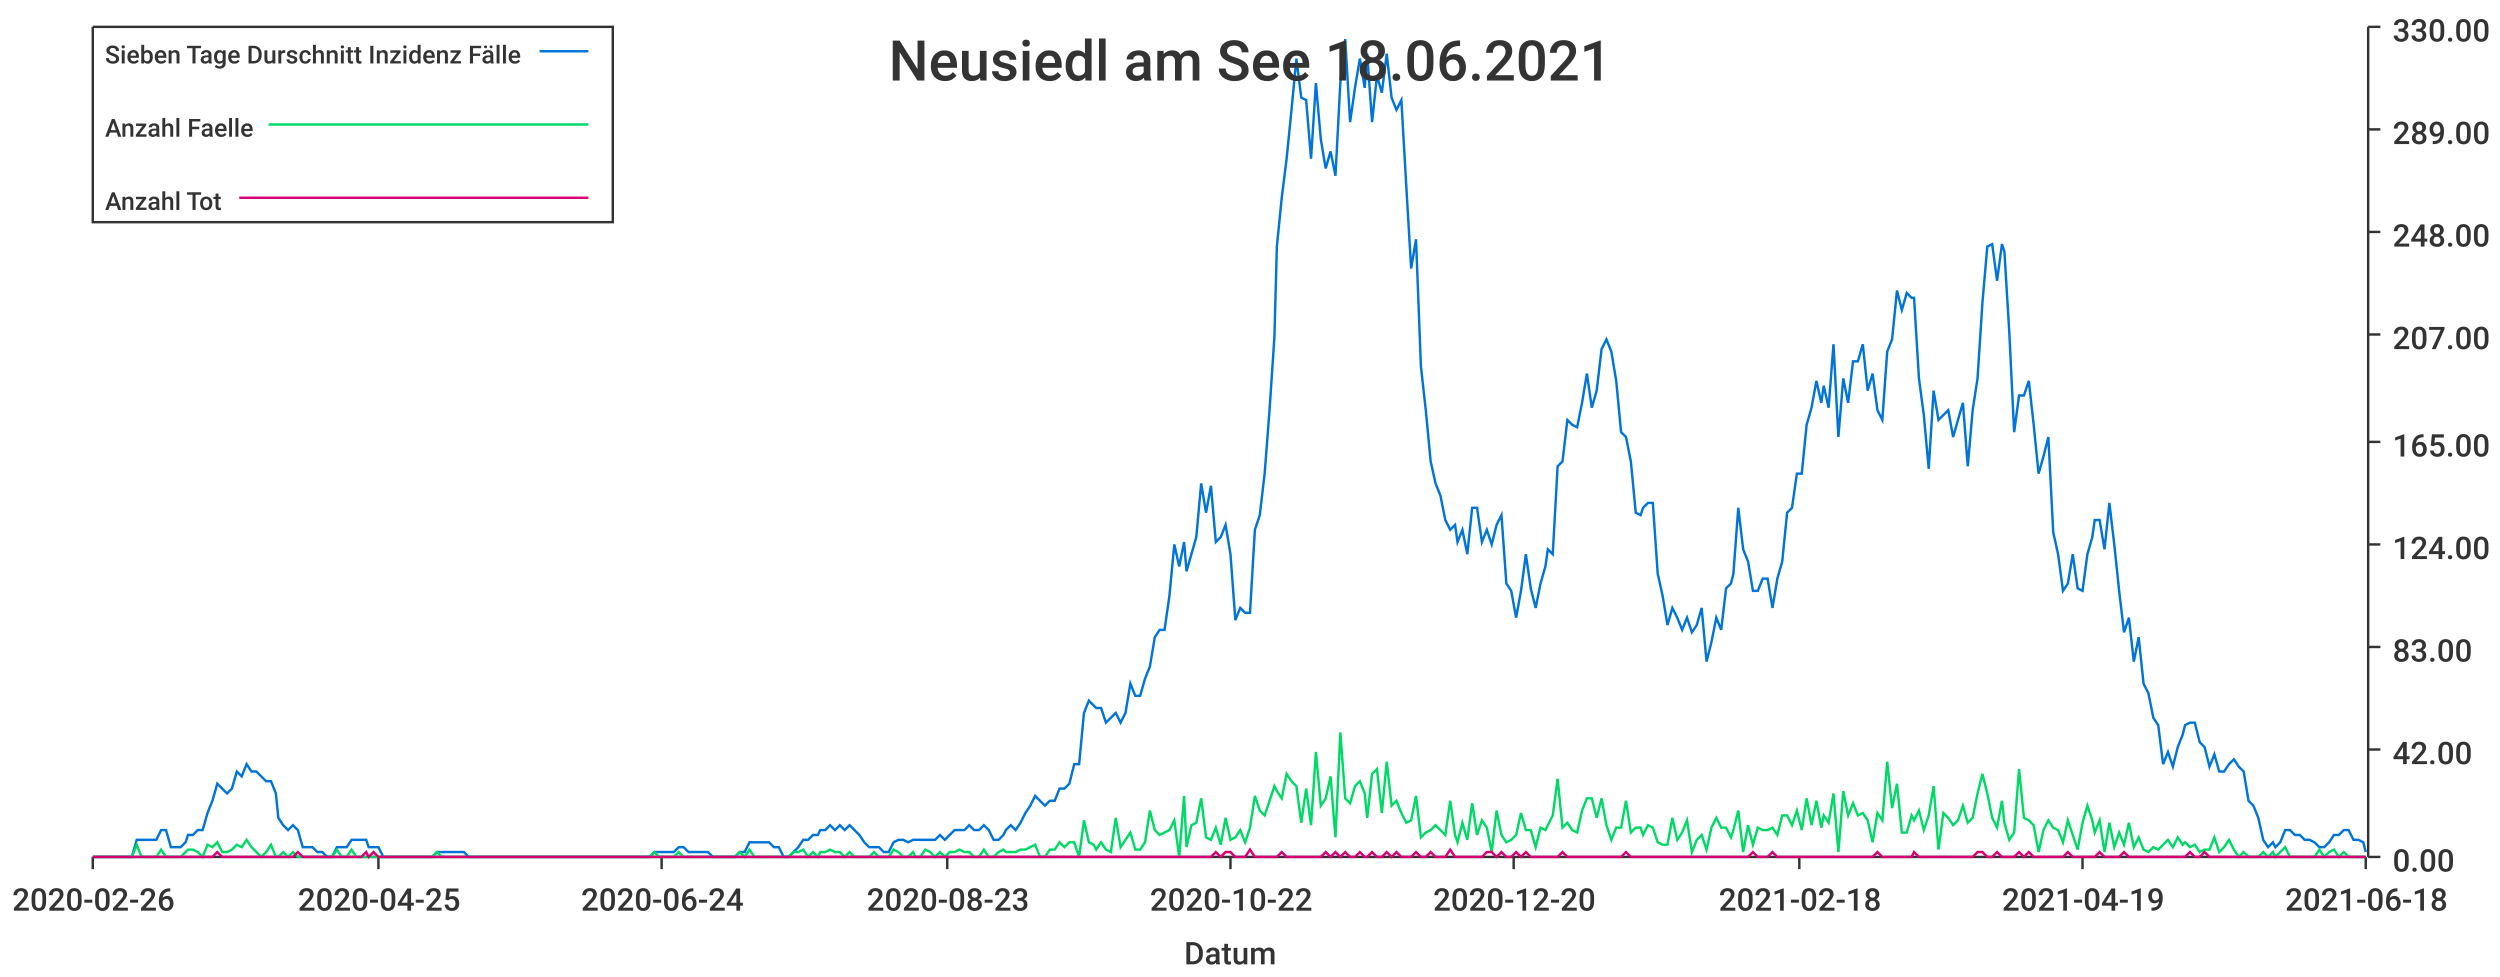
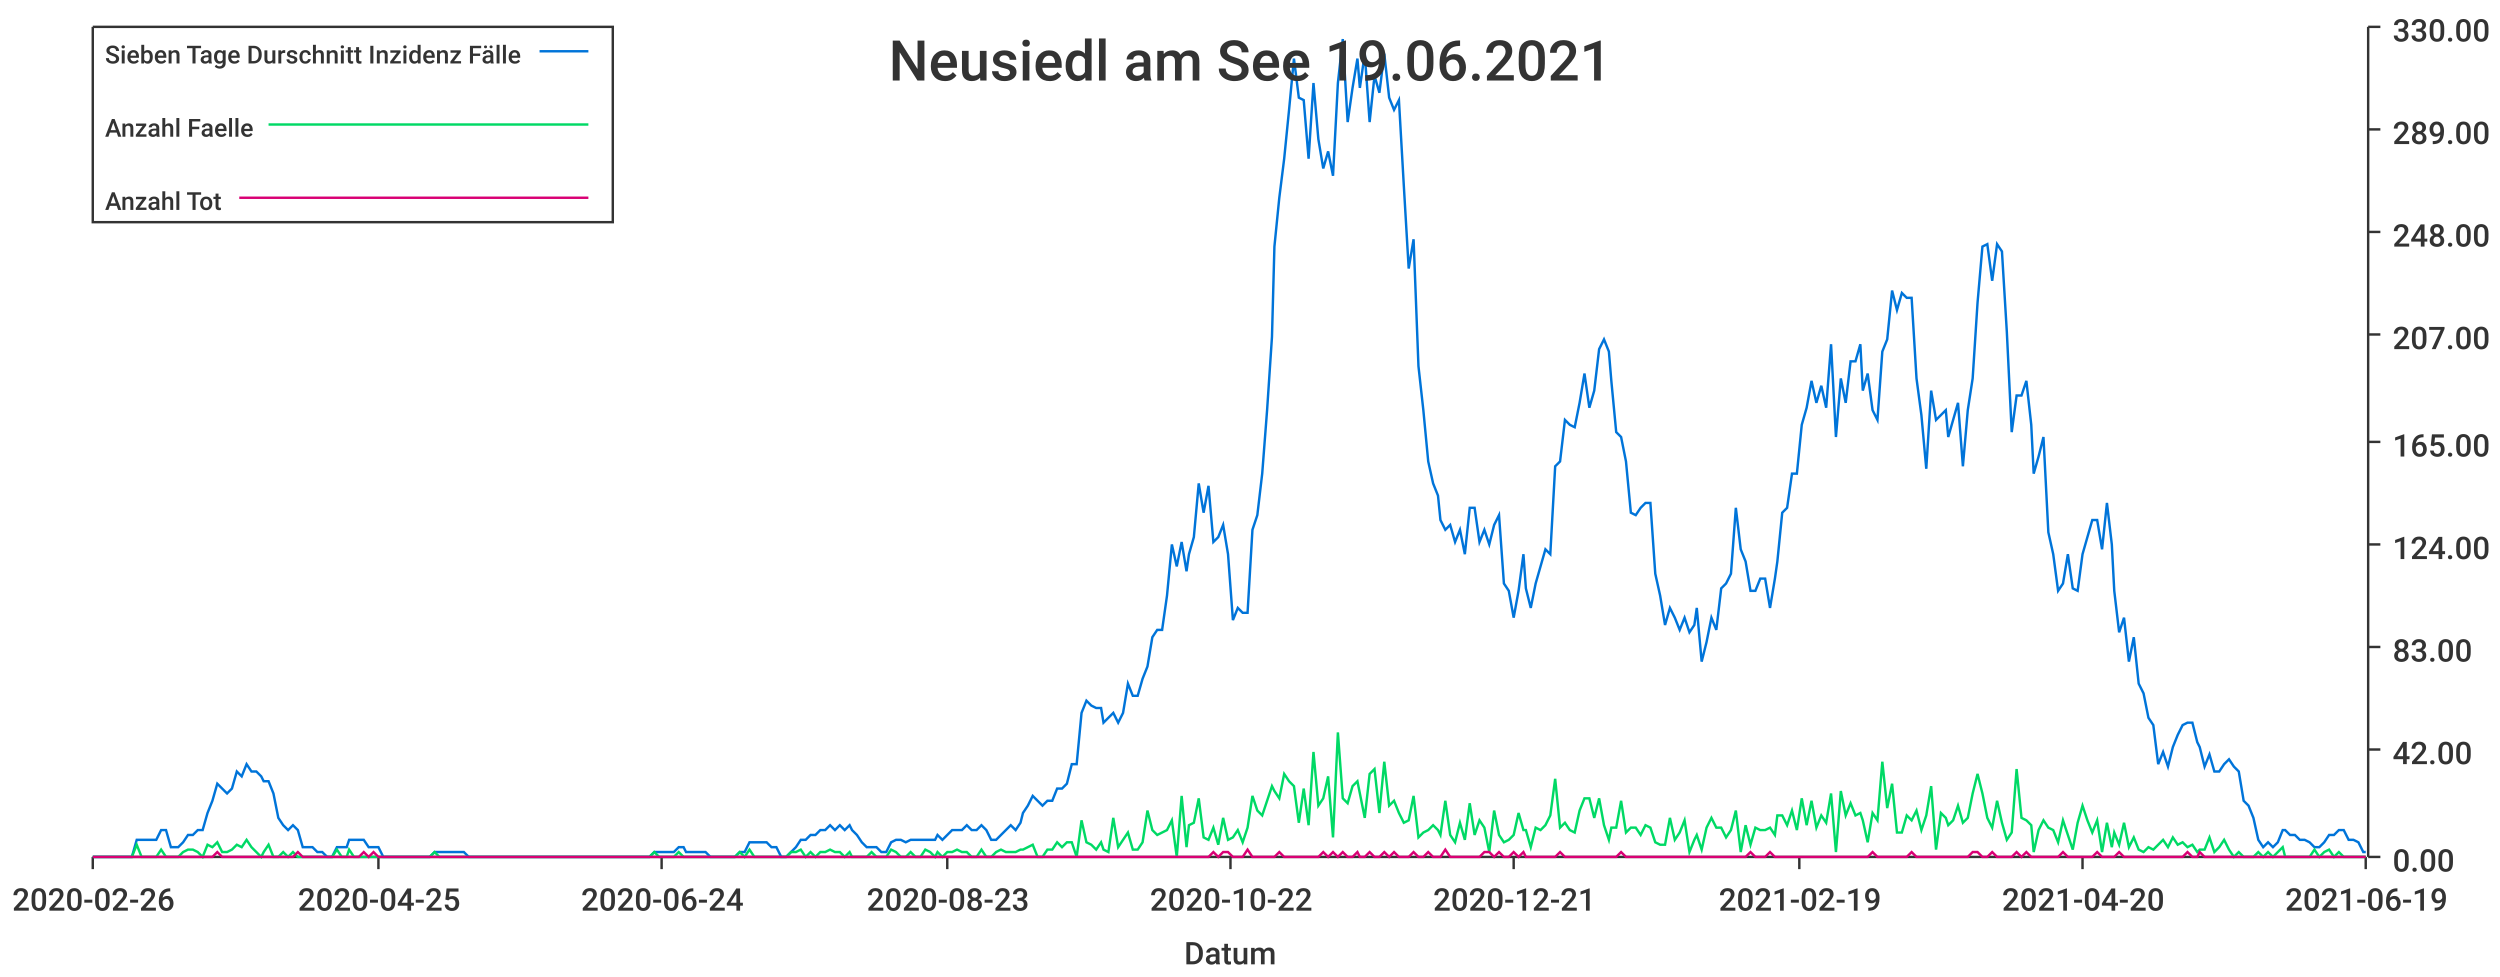
<svg xmlns="http://www.w3.org/2000/svg" width="1024" height="400">\n<path d="M 0 0 L 1024 0 L 1024 400 L 0 400 L 0 0" style="stroke-width:0;stroke:rgba(255,255,255,1.0);fill:rgba(255,255,255,1.0)" />
  <path d="M 38 11 L 969 11 L 969 351 L 38 351 L 38 11" style="stroke-width:0;stroke:rgba(255,255,255,1.0);fill:rgba(255,255,255,1.0)" />
  <path d="M 38 351 L 969 351" style="stroke-width:1;stroke:rgba(51,51,51,1.0);fill:none" />
  <path d="M 38 351 L 38 356" style="stroke-width:1;stroke:rgba(51,51,51,1.0);fill:none" />
  <text x="5" y="373" style="stroke-width:0;stroke:none;fill:rgba(51,51,51,1.0);font-size:12.8px;font-family:'Roboto Medium',sans-serif">2020-02-26</text>
  <path d="M 155 351 L 155 356" style="stroke-width:1;stroke:rgba(51,51,51,1.0);fill:none" />
  <text x="122" y="373" style="stroke-width:0;stroke:none;fill:rgba(51,51,51,1.0);font-size:12.8px;font-family:'Roboto Medium',sans-serif">2020-04-25</text>
  <path d="M 271 351 L 271 356" style="stroke-width:1;stroke:rgba(51,51,51,1.0);fill:none" />
  <text x="238" y="373" style="stroke-width:0;stroke:none;fill:rgba(51,51,51,1.0);font-size:12.8px;font-family:'Roboto Medium',sans-serif">2020-06-24</text>
  <path d="M 388 351 L 388 356" style="stroke-width:1;stroke:rgba(51,51,51,1.0);fill:none" />
  <text x="355" y="373" style="stroke-width:0;stroke:none;fill:rgba(51,51,51,1.0);font-size:12.8px;font-family:'Roboto Medium',sans-serif">2020-08-23</text>
  <path d="M 504 351 L 504 356" style="stroke-width:1;stroke:rgba(51,51,51,1.0);fill:none" />
  <text x="471" y="373" style="stroke-width:0;stroke:none;fill:rgba(51,51,51,1.0);font-size:12.8px;font-family:'Roboto Medium',sans-serif">2020-10-22</text>
  <path d="M 620 351 L 620 356" style="stroke-width:1;stroke:rgba(51,51,51,1.0);fill:none" />
-   <text x="587" y="373" style="stroke-width:0;stroke:none;fill:rgba(51,51,51,1.0);font-size:12.8px;font-family:'Roboto Medium',sans-serif">2020-12-20</text>
+   <text x="587" y="373" style="stroke-width:0;stroke:none;fill:rgba(51,51,51,1.0);font-size:12.8px;font-family:'Roboto Medium',sans-serif">2020-12-21</text>
  <path d="M 737 351 L 737 356" style="stroke-width:1;stroke:rgba(51,51,51,1.0);fill:none" />
-   <text x="704" y="373" style="stroke-width:0;stroke:none;fill:rgba(51,51,51,1.0);font-size:12.8px;font-family:'Roboto Medium',sans-serif">2021-02-18</text>
+   <text x="704" y="373" style="stroke-width:0;stroke:none;fill:rgba(51,51,51,1.0);font-size:12.8px;font-family:'Roboto Medium',sans-serif">2021-02-19</text>
  <path d="M 853 351 L 853 356" style="stroke-width:1;stroke:rgba(51,51,51,1.0);fill:none" />
-   <text x="820" y="373" style="stroke-width:0;stroke:none;fill:rgba(51,51,51,1.0);font-size:12.8px;font-family:'Roboto Medium',sans-serif">2021-04-19</text>
+   <text x="820" y="373" style="stroke-width:0;stroke:none;fill:rgba(51,51,51,1.0);font-size:12.8px;font-family:'Roboto Medium',sans-serif">2021-04-20</text>
  <path d="M 969 351 L 969 356" style="stroke-width:1;stroke:rgba(51,51,51,1.0);fill:none" />
-   <text x="936" y="373" style="stroke-width:0;stroke:none;fill:rgba(51,51,51,1.0);font-size:12.8px;font-family:'Roboto Medium',sans-serif">2021-06-18</text>
+   <text x="936" y="373" style="stroke-width:0;stroke:none;fill:rgba(51,51,51,1.0);font-size:12.8px;font-family:'Roboto Medium',sans-serif">2021-06-19</text>
  <text x="485" y="395" style="stroke-width:0;stroke:none;fill:rgba(51,51,51,1.0);font-size:12.8px;font-family:'Roboto Medium',sans-serif">Datum</text>
  <path d="M 970 351 L 970 11" style="stroke-width:1;stroke:rgba(51,51,51,1.0);fill:none" />
  <path d="M 970 351 L 975 351" style="stroke-width:1;stroke:rgba(51,51,51,1.0);fill:none" />
  <text x="980" y="357" style="stroke-width:0;stroke:none;fill:rgba(51,51,51,1.0);font-size:12.8px;font-family:'Roboto Medium',sans-serif">0.00</text>
  <path d="M 970 307 L 975 307" style="stroke-width:1;stroke:rgba(51,51,51,1.0);fill:none" />
  <text x="980" y="313" style="stroke-width:0;stroke:none;fill:rgba(51,51,51,1.0);font-size:12.8px;font-family:'Roboto Medium',sans-serif">42.00</text>
  <path d="M 970 265 L 975 265" style="stroke-width:1;stroke:rgba(51,51,51,1.0);fill:none" />
  <text x="980" y="271" style="stroke-width:0;stroke:none;fill:rgba(51,51,51,1.0);font-size:12.8px;font-family:'Roboto Medium',sans-serif">83.00</text>
  <path d="M 970 223 L 975 223" style="stroke-width:1;stroke:rgba(51,51,51,1.0);fill:none" />
  <text x="980" y="229" style="stroke-width:0;stroke:none;fill:rgba(51,51,51,1.0);font-size:12.8px;font-family:'Roboto Medium',sans-serif">124.00</text>
  <path d="M 970 181 L 975 181" style="stroke-width:1;stroke:rgba(51,51,51,1.0);fill:none" />
  <text x="980" y="187" style="stroke-width:0;stroke:none;fill:rgba(51,51,51,1.0);font-size:12.8px;font-family:'Roboto Medium',sans-serif">165.00</text>
  <path d="M 970 137 L 975 137" style="stroke-width:1;stroke:rgba(51,51,51,1.0);fill:none" />
  <text x="980" y="143" style="stroke-width:0;stroke:none;fill:rgba(51,51,51,1.0);font-size:12.8px;font-family:'Roboto Medium',sans-serif">207.00</text>
  <path d="M 970 95 L 975 95" style="stroke-width:1;stroke:rgba(51,51,51,1.0);fill:none" />
  <text x="980" y="101" style="stroke-width:0;stroke:none;fill:rgba(51,51,51,1.0);font-size:12.8px;font-family:'Roboto Medium',sans-serif">248.00</text>
  <path d="M 970 53 L 975 53" style="stroke-width:1;stroke:rgba(51,51,51,1.0);fill:none" />
  <text x="980" y="59" style="stroke-width:0;stroke:none;fill:rgba(51,51,51,1.0);font-size:12.8px;font-family:'Roboto Medium',sans-serif">289.00</text>
  <path d="M 970 11 L 975 11" style="stroke-width:1;stroke:rgba(51,51,51,1.0);fill:none" />
  <text x="980" y="17" style="stroke-width:0;stroke:none;fill:rgba(51,51,51,1.0);font-size:12.8px;font-family:'Roboto Medium',sans-serif">330.00</text>
-   <path d="M 38 351 L 40 351 L 42 351 L 44 351 L 46 351 L 48 351 L 50 351 L 52 351 L 54 351 L 56 344 L 58 344 L 60 344 L 62 344 L 64 344 L 66 340 L 68 340 L 70 347 L 72 347 L 74 347 L 76 345 L 77 342 L 79 342 L 81 340 L 83 340 L 85 333 L 87 328 L 89 321 L 91 323 L 93 325 L 95 323 L 97 316 L 99 318 L 101 313 L 103 316 L 105 316 L 107 318 L 109 320 L 111 320 L 113 325 L 114 335 L 116 338 L 118 340 L 120 338 L 122 340 L 124 347 L 126 347 L 128 347 L 130 349 L 132 349 L 134 351 L 136 351 L 138 347 L 140 347 L 142 347 L 144 344 L 146 344 L 148 344 L 150 344 L 151 347 L 153 347 L 155 347 L 157 351 L 159 351 L 161 351 L 163 351 L 165 351 L 167 351 L 169 351 L 171 351 L 173 351 L 175 351 L 177 351 L 179 349 L 181 349 L 183 349 L 185 349 L 187 349 L 188 349 L 190 349 L 192 351 L 194 351 L 196 351 L 198 351 L 200 351 L 202 351 L 204 351 L 206 351 L 208 351 L 210 351 L 212 351 L 214 351 L 216 351 L 218 351 L 220 351 L 222 351 L 224 351 L 225 351 L 227 351 L 229 351 L 231 351 L 233 351 L 235 351 L 237 351 L 239 351 L 241 351 L 243 351 L 245 351 L 247 351 L 249 351 L 251 351 L 253 351 L 255 351 L 257 351 L 259 351 L 261 351 L 262 351 L 264 351 L 266 351 L 268 349 L 270 349 L 272 349 L 274 349 L 276 349 L 278 347 L 280 347 L 282 349 L 284 349 L 286 349 L 288 349 L 290 349 L 292 351 L 294 351 L 296 351 L 298 351 L 299 351 L 301 351 L 303 349 L 305 349 L 307 345 L 309 345 L 311 345 L 313 345 L 315 345 L 317 347 L 319 347 L 321 351 L 323 351 L 325 349 L 327 347 L 329 344 L 331 344 L 333 342 L 335 342 L 336 340 L 338 340 L 340 338 L 342 340 L 344 338 L 346 340 L 348 338 L 350 340 L 352 342 L 354 345 L 356 347 L 358 347 L 360 347 L 362 349 L 364 349 L 366 345 L 368 344 L 370 344 L 372 345 L 374 344 L 375 344 L 377 344 L 379 344 L 381 344 L 383 344 L 385 342 L 387 344 L 389 342 L 391 340 L 393 340 L 395 340 L 397 338 L 399 340 L 401 340 L 403 338 L 405 340 L 407 344 L 409 344 L 411 342 L 412 340 L 414 338 L 416 340 L 418 337 L 420 333 L 422 330 L 424 326 L 426 328 L 428 330 L 430 328 L 432 328 L 434 323 L 436 323 L 438 321 L 440 313 L 442 313 L 444 292 L 446 287 L 448 289 L 449 290 L 451 290 L 453 296 L 455 294 L 457 292 L 459 296 L 461 292 L 463 280 L 465 285 L 467 285 L 469 278 L 471 273 L 473 261 L 475 258 L 477 258 L 479 244 L 481 223 L 483 232 L 485 222 L 486 234 L 488 227 L 490 220 L 492 198 L 494 210 L 496 199 L 498 222 L 500 220 L 502 215 L 504 227 L 506 254 L 508 249 L 510 251 L 512 251 L 514 217 L 516 211 L 518 194 L 520 168 L 522 138 L 523 101 L 525 81 L 527 65 L 529 45 L 531 24 L 533 40 L 535 41 L 537 65 L 539 34 L 541 57 L 543 69 L 545 62 L 547 72 L 549 34 L 551 16 L 553 50 L 555 36 L 557 24 L 559 36 L 560 22 L 562 50 L 564 31 L 566 38 L 568 22 L 570 40 L 572 45 L 574 41 L 576 76 L 578 110 L 580 98 L 582 150 L 584 168 L 586 189 L 588 198 L 590 203 L 592 213 L 594 217 L 596 215 L 597 222 L 599 217 L 601 227 L 603 208 L 605 208 L 607 222 L 609 217 L 611 223 L 613 215 L 615 211 L 617 239 L 619 242 L 621 253 L 623 242 L 625 227 L 627 241 L 629 249 L 631 239 L 633 232 L 634 225 L 636 227 L 638 191 L 640 189 L 642 172 L 644 174 L 646 175 L 648 165 L 650 153 L 652 167 L 654 160 L 656 143 L 658 139 L 660 144 L 662 156 L 664 177 L 666 179 L 668 189 L 670 210 L 672 211 L 673 208 L 675 206 L 677 206 L 679 235 L 681 244 L 683 256 L 685 249 L 687 253 L 689 258 L 691 253 L 693 259 L 695 256 L 697 249 L 699 271 L 701 263 L 703 253 L 705 258 L 707 241 L 709 239 L 710 235 L 712 208 L 714 225 L 716 230 L 718 242 L 720 242 L 722 237 L 724 237 L 726 249 L 728 237 L 730 230 L 732 210 L 734 208 L 736 194 L 738 194 L 740 174 L 742 167 L 744 156 L 746 165 L 747 158 L 749 167 L 751 141 L 753 179 L 755 155 L 757 165 L 759 148 L 761 148 L 763 141 L 765 160 L 767 153 L 769 168 L 771 172 L 773 144 L 775 139 L 777 119 L 779 127 L 781 120 L 783 122 L 784 122 L 786 155 L 788 170 L 790 192 L 792 160 L 794 172 L 796 170 L 798 168 L 800 179 L 802 172 L 804 165 L 806 191 L 808 168 L 810 155 L 812 124 L 814 101 L 816 100 L 818 115 L 820 100 L 821 103 L 823 136 L 825 177 L 827 162 L 829 162 L 831 156 L 833 174 L 835 194 L 837 187 L 839 179 L 841 218 L 843 227 L 845 242 L 847 239 L 849 227 L 851 241 L 853 242 L 855 227 L 857 220 L 858 213 L 860 213 L 862 225 L 864 206 L 866 223 L 868 242 L 870 259 L 872 253 L 874 271 L 876 261 L 878 280 L 880 284 L 882 294 L 884 297 L 886 313 L 888 308 L 890 314 L 892 306 L 894 301 L 895 297 L 897 296 L 899 296 L 901 304 L 903 306 L 905 314 L 907 309 L 909 316 L 911 316 L 913 313 L 915 311 L 917 314 L 919 316 L 921 328 L 923 330 L 925 335 L 927 344 L 929 347 L 931 345 L 932 347 L 934 345 L 936 340 L 938 340 L 940 342 L 942 342 L 944 344 L 946 344 L 948 345 L 950 347 L 952 347 L 954 345 L 956 342 L 958 342 L 960 340 L 962 340 L 964 344 L 966 344 L 968 345 L 969 349" style="stroke-width:1;stroke:rgba(0,116,217,1.0);fill:none" />
-   <path d="M 38 351 L 40 351 L 42 351 L 44 351 L 46 351 L 48 351 L 50 351 L 52 351 L 54 351 L 56 346 L 58 351 L 60 351 L 62 351 L 64 351 L 66 348 L 68 351 L 70 351 L 72 351 L 74 351 L 76 349 L 77 348 L 79 348 L 81 349 L 83 351 L 85 346 L 87 347 L 89 345 L 91 349 L 93 349 L 95 348 L 97 346 L 99 347 L 101 344 L 103 347 L 105 349 L 107 351 L 109 349 L 111 346 L 113 351 L 114 351 L 116 349 L 118 351 L 120 349 L 122 351 L 124 351 L 126 351 L 128 351 L 130 351 L 132 351 L 134 351 L 136 351 L 138 348 L 140 351 L 142 351 L 144 348 L 146 351 L 148 351 L 150 351 L 151 351 L 153 351 L 155 351 L 157 351 L 159 351 L 161 351 L 163 351 L 165 351 L 167 351 L 169 351 L 171 351 L 173 351 L 175 351 L 177 351 L 179 349 L 181 351 L 183 351 L 185 351 L 187 351 L 188 351 L 190 351 L 192 351 L 194 351 L 196 351 L 198 351 L 200 351 L 202 351 L 204 351 L 206 351 L 208 351 L 210 351 L 212 351 L 214 351 L 216 351 L 218 351 L 220 351 L 222 351 L 224 351 L 225 351 L 227 351 L 229 351 L 231 351 L 233 351 L 235 351 L 237 351 L 239 351 L 241 351 L 243 351 L 245 351 L 247 351 L 249 351 L 251 351 L 253 351 L 255 351 L 257 351 L 259 351 L 261 351 L 262 351 L 264 351 L 266 351 L 268 349 L 270 351 L 272 351 L 274 351 L 276 351 L 278 349 L 280 351 L 282 351 L 284 351 L 286 351 L 288 351 L 290 351 L 292 351 L 294 351 L 296 351 L 298 351 L 299 351 L 301 351 L 303 349 L 305 351 L 307 348 L 309 351 L 311 351 L 313 351 L 315 351 L 317 351 L 319 351 L 321 351 L 323 351 L 325 349 L 327 349 L 329 348 L 331 351 L 333 349 L 335 351 L 336 349 L 338 349 L 340 348 L 342 349 L 344 349 L 346 351 L 348 349 L 350 351 L 352 351 L 354 351 L 356 351 L 358 349 L 360 351 L 362 351 L 364 351 L 366 348 L 368 349 L 370 351 L 372 351 L 374 349 L 375 351 L 377 351 L 379 348 L 381 349 L 383 351 L 385 349 L 387 351 L 389 349 L 391 349 L 393 348 L 395 349 L 397 349 L 399 351 L 401 351 L 403 348 L 405 351 L 407 351 L 409 349 L 411 348 L 412 349 L 414 349 L 416 349 L 418 348 L 420 348 L 422 347 L 424 346 L 426 351 L 428 351 L 430 348 L 432 348 L 434 345 L 436 347 L 438 345 L 440 345 L 442 351 L 444 336 L 446 345 L 448 346 L 449 348 L 451 345 L 453 348 L 455 349 L 457 335 L 459 347 L 461 344 L 463 341 L 465 348 L 467 348 L 469 345 L 471 332 L 473 340 L 475 342 L 477 341 L 479 340 L 481 336 L 483 351 L 485 326 L 486 347 L 488 338 L 490 337 L 492 327 L 494 343 L 496 344 L 498 339 L 500 346 L 502 335 L 504 344 L 506 343 L 508 340 L 510 345 L 512 339 L 514 326 L 516 332 L 518 334 L 520 328 L 522 322 L 523 324 L 525 327 L 527 317 L 529 320 L 531 322 L 533 337 L 535 323 L 537 338 L 539 308 L 541 330 L 543 327 L 545 318 L 547 343 L 549 300 L 551 327 L 553 329 L 555 322 L 557 320 L 559 325 L 560 335 L 562 317 L 564 315 L 566 333 L 568 312 L 570 330 L 572 328 L 574 333 L 576 337 L 578 336 L 580 326 L 582 343 L 584 341 L 586 340 L 588 338 L 590 340 L 592 342 L 594 328 L 596 342 L 597 345 L 599 337 L 601 344 L 603 329 L 605 342 L 607 336 L 609 339 L 611 349 L 613 332 L 615 342 L 617 345 L 619 344 L 621 342 L 623 333 L 625 340 L 627 340 L 629 347 L 631 339 L 633 340 L 634 338 L 636 334 L 638 319 L 640 339 L 642 337 L 644 340 L 646 341 L 648 332 L 650 327 L 652 327 L 654 335 L 656 327 L 658 338 L 660 344 L 662 339 L 664 339 L 666 328 L 668 341 L 670 339 L 672 339 L 673 342 L 675 338 L 677 339 L 679 345 L 681 346 L 683 346 L 685 335 L 687 344 L 689 341 L 691 336 L 693 349 L 695 344 L 697 342 L 699 348 L 701 339 L 703 335 L 705 339 L 707 339 L 709 343 L 710 340 L 712 332 L 714 349 L 716 338 L 718 346 L 720 339 L 722 340 L 724 340 L 726 339 L 728 342 L 730 334 L 732 334 L 734 338 L 736 332 L 738 340 L 740 327 L 742 338 L 744 328 L 746 339 L 747 334 L 749 337 L 751 325 L 753 349 L 755 324 L 757 334 L 759 329 L 761 334 L 763 333 L 765 336 L 767 345 L 769 333 L 771 336 L 773 312 L 775 331 L 777 321 L 779 341 L 781 341 L 783 334 L 784 336 L 786 332 L 788 340 L 790 334 L 792 322 L 794 348 L 796 333 L 798 335 L 800 338 L 802 336 L 804 330 L 806 337 L 808 335 L 810 325 L 812 317 L 814 325 L 816 335 L 818 339 L 820 328 L 821 337 L 823 344 L 825 341 L 827 315 L 829 335 L 831 336 L 833 338 L 835 349 L 837 340 L 839 336 L 841 339 L 843 340 L 845 345 L 847 336 L 849 342 L 851 348 L 853 337 L 855 330 L 857 336 L 858 341 L 860 336 L 862 349 L 864 337 L 866 347 L 868 341 L 870 346 L 872 337 L 874 347 L 876 343 L 878 348 L 880 349 L 882 347 L 884 348 L 886 346 L 888 344 L 890 347 L 892 343 L 894 346 L 895 345 L 897 347 L 899 346 L 901 349 L 903 348 L 905 348 L 907 343 L 909 349 L 911 347 L 913 344 L 915 348 L 917 351 L 919 349 L 921 351 L 923 351 L 925 351 L 927 349 L 929 351 L 931 349 L 932 351 L 934 349 L 936 347 L 938 351 L 940 351 L 942 351 L 944 351 L 946 351 L 948 351 L 950 348 L 952 351 L 954 349 L 956 348 L 958 351 L 960 349 L 962 351 L 964 351 L 966 351 L 968 351 L 969 351" style="stroke-width:1;stroke:rgba(0,217,101,1.0);fill:none" />
-   <path d="M 38 351 L 40 351 L 42 351 L 44 351 L 46 351 L 48 351 L 50 351 L 52 351 L 54 351 L 56 351 L 58 351 L 60 351 L 62 351 L 64 351 L 66 351 L 68 351 L 70 351 L 72 351 L 74 351 L 76 351 L 77 351 L 79 351 L 81 351 L 83 351 L 85 351 L 87 351 L 89 349 L 91 351 L 93 351 L 95 351 L 97 351 L 99 351 L 101 351 L 103 351 L 105 351 L 107 351 L 109 351 L 111 351 L 113 351 L 114 351 L 116 351 L 118 351 L 120 351 L 122 349 L 124 351 L 126 351 L 128 351 L 130 351 L 132 351 L 134 351 L 136 351 L 138 351 L 140 351 L 142 351 L 144 351 L 146 351 L 148 351 L 150 349 L 151 351 L 153 349 L 155 351 L 157 351 L 159 351 L 161 351 L 163 351 L 165 351 L 167 351 L 169 351 L 171 351 L 173 351 L 175 351 L 177 351 L 179 351 L 181 351 L 183 351 L 185 351 L 187 351 L 188 351 L 190 351 L 192 351 L 194 351 L 196 351 L 198 351 L 200 351 L 202 351 L 204 351 L 206 351 L 208 351 L 210 351 L 212 351 L 214 351 L 216 351 L 218 351 L 220 351 L 222 351 L 224 351 L 225 351 L 227 351 L 229 351 L 231 351 L 233 351 L 235 351 L 237 351 L 239 351 L 241 351 L 243 351 L 245 351 L 247 351 L 249 351 L 251 351 L 253 351 L 255 351 L 257 351 L 259 351 L 261 351 L 262 351 L 264 351 L 266 351 L 268 351 L 270 351 L 272 351 L 274 351 L 276 351 L 278 351 L 280 351 L 282 351 L 284 351 L 286 351 L 288 351 L 290 351 L 292 351 L 294 351 L 296 351 L 298 351 L 299 351 L 301 351 L 303 351 L 305 351 L 307 351 L 309 351 L 311 351 L 313 351 L 315 351 L 317 351 L 319 351 L 321 351 L 323 351 L 325 351 L 327 351 L 329 351 L 331 351 L 333 351 L 335 351 L 336 351 L 338 351 L 340 351 L 342 351 L 344 351 L 346 351 L 348 351 L 350 351 L 352 351 L 354 351 L 356 351 L 358 351 L 360 351 L 362 351 L 364 351 L 366 351 L 368 351 L 370 351 L 372 351 L 374 351 L 375 351 L 377 351 L 379 351 L 381 351 L 383 351 L 385 351 L 387 351 L 389 351 L 391 351 L 393 351 L 395 351 L 397 351 L 399 351 L 401 351 L 403 351 L 405 351 L 407 351 L 409 351 L 411 351 L 412 351 L 414 351 L 416 351 L 418 351 L 420 351 L 422 351 L 424 351 L 426 351 L 428 351 L 430 351 L 432 351 L 434 351 L 436 351 L 438 351 L 440 351 L 442 351 L 444 351 L 446 351 L 448 351 L 449 351 L 451 351 L 453 351 L 455 351 L 457 351 L 459 351 L 461 351 L 463 351 L 465 351 L 467 351 L 469 351 L 471 351 L 473 351 L 475 351 L 477 351 L 479 351 L 481 351 L 483 351 L 485 351 L 486 351 L 488 351 L 490 351 L 492 351 L 494 351 L 496 351 L 498 349 L 500 351 L 502 349 L 504 349 L 506 351 L 508 351 L 510 351 L 512 348 L 514 351 L 516 351 L 518 351 L 520 351 L 522 351 L 523 351 L 525 349 L 527 351 L 529 351 L 531 351 L 533 351 L 535 351 L 537 351 L 539 351 L 541 351 L 543 349 L 545 351 L 547 349 L 549 351 L 551 349 L 553 351 L 555 351 L 557 349 L 559 351 L 560 351 L 562 349 L 564 351 L 566 351 L 568 349 L 570 351 L 572 349 L 574 351 L 576 351 L 578 351 L 580 349 L 582 351 L 584 351 L 586 349 L 588 351 L 590 351 L 592 351 L 594 348 L 596 351 L 597 351 L 599 351 L 601 351 L 603 351 L 605 351 L 607 351 L 609 349 L 611 349 L 613 351 L 615 349 L 617 351 L 619 351 L 621 349 L 623 351 L 625 349 L 627 351 L 629 351 L 631 351 L 633 351 L 634 351 L 636 351 L 638 351 L 640 349 L 642 351 L 644 351 L 646 351 L 648 351 L 650 351 L 652 351 L 654 351 L 656 351 L 658 351 L 660 351 L 662 351 L 664 351 L 666 349 L 668 351 L 670 351 L 672 351 L 673 351 L 675 351 L 677 351 L 679 351 L 681 351 L 683 351 L 685 351 L 687 351 L 689 351 L 691 351 L 693 351 L 695 351 L 697 351 L 699 351 L 701 351 L 703 351 L 705 351 L 707 351 L 709 351 L 710 351 L 712 351 L 714 351 L 716 351 L 718 349 L 720 351 L 722 351 L 724 351 L 726 349 L 728 351 L 730 351 L 732 351 L 734 351 L 736 351 L 738 351 L 740 351 L 742 351 L 744 351 L 746 351 L 747 351 L 749 351 L 751 351 L 753 351 L 755 351 L 757 351 L 759 351 L 761 351 L 763 351 L 765 351 L 767 351 L 769 349 L 771 351 L 773 351 L 775 351 L 777 351 L 779 351 L 781 351 L 783 351 L 784 349 L 786 351 L 788 351 L 790 351 L 792 351 L 794 351 L 796 351 L 798 351 L 800 351 L 802 351 L 804 351 L 806 351 L 808 351 L 810 349 L 812 349 L 814 351 L 816 351 L 818 349 L 820 351 L 821 351 L 823 351 L 825 351 L 827 349 L 829 351 L 831 349 L 833 351 L 835 351 L 837 351 L 839 351 L 841 351 L 843 351 L 845 351 L 847 349 L 849 351 L 851 351 L 853 351 L 855 351 L 857 351 L 858 351 L 860 349 L 862 351 L 864 351 L 866 351 L 868 351 L 870 349 L 872 351 L 874 351 L 876 351 L 878 351 L 880 351 L 882 351 L 884 351 L 886 351 L 888 351 L 890 351 L 892 351 L 894 351 L 895 351 L 897 349 L 899 351 L 901 351 L 903 349 L 905 351 L 907 351 L 909 351 L 911 351 L 913 351 L 915 351 L 917 351 L 919 351 L 921 351 L 923 351 L 925 351 L 927 351 L 929 351 L 931 351 L 932 351 L 934 351 L 936 351 L 938 351 L 940 351 L 942 351 L 944 351 L 946 351 L 948 351 L 950 351 L 952 351 L 954 351 L 956 351 L 958 351 L 960 351 L 962 351 L 964 351 L 966 351 L 968 351 L 969 351" style="stroke-width:1;stroke:rgba(217,0,116,1.0);fill:none" />
-   <text x="364" y="33" style="stroke-width:0;stroke:none;fill:rgba(51,51,51,1.0);font-size:23.0px;font-family:'Roboto Medium',sans-serif">Neusiedl am See 18.06.2021</text>
+   <path d="M 38 351 L 40 351 L 42 351 L 44 351 L 46 351 L 48 351 L 50 351 L 52 351 L 54 351 L 56 344 L 58 344 L 60 344 L 62 344 L 64 344 L 66 340 L 68 340 L 70 347 L 72 347 L 73 347 L 75 345 L 77 342 L 79 342 L 81 340 L 83 340 L 85 333 L 87 328 L 89 321 L 91 323 L 93 325 L 95 323 L 97 316 L 99 318 L 101 313 L 103 316 L 105 316 L 107 318 L 108 320 L 110 320 L 112 325 L 114 335 L 116 338 L 118 340 L 120 338 L 122 340 L 124 347 L 126 347 L 128 347 L 130 349 L 132 349 L 134 351 L 136 351 L 138 347 L 140 347 L 142 347 L 143 344 L 145 344 L 147 344 L 149 344 L 151 347 L 153 347 L 155 347 L 157 351 L 159 351 L 161 351 L 163 351 L 165 351 L 167 351 L 169 351 L 171 351 L 173 351 L 175 351 L 176 351 L 178 349 L 180 349 L 182 349 L 184 349 L 186 349 L 188 349 L 190 349 L 192 351 L 194 351 L 196 351 L 198 351 L 200 351 L 202 351 L 204 351 L 206 351 L 208 351 L 210 351 L 211 351 L 213 351 L 215 351 L 217 351 L 219 351 L 221 351 L 223 351 L 225 351 L 227 351 L 229 351 L 231 351 L 233 351 L 235 351 L 237 351 L 239 351 L 241 351 L 243 351 L 245 351 L 246 351 L 248 351 L 250 351 L 252 351 L 254 351 L 256 351 L 258 351 L 260 351 L 262 351 L 264 351 L 266 351 L 268 349 L 270 349 L 272 349 L 274 349 L 276 349 L 278 347 L 280 347 L 281 349 L 283 349 L 285 349 L 287 349 L 289 349 L 291 351 L 293 351 L 295 351 L 297 351 L 299 351 L 301 351 L 303 349 L 305 349 L 307 345 L 309 345 L 311 345 L 313 345 L 314 345 L 316 347 L 318 347 L 320 351 L 322 351 L 324 349 L 326 347 L 328 344 L 330 344 L 332 342 L 334 342 L 336 340 L 338 340 L 340 338 L 342 340 L 344 338 L 346 340 L 348 338 L 349 340 L 351 342 L 353 345 L 355 347 L 357 347 L 359 347 L 361 349 L 363 349 L 365 345 L 367 344 L 369 344 L 371 345 L 373 344 L 375 344 L 377 344 L 379 344 L 381 344 L 383 344 L 384 342 L 386 344 L 388 342 L 390 340 L 392 340 L 394 340 L 396 338 L 398 340 L 400 340 L 402 338 L 404 340 L 406 344 L 408 344 L 410 342 L 412 340 L 414 338 L 416 340 L 418 337 L 419 333 L 421 330 L 423 326 L 425 328 L 427 330 L 429 328 L 431 328 L 433 323 L 435 323 L 437 321 L 439 313 L 441 313 L 443 292 L 445 287 L 447 289 L 449 290 L 451 290 L 452 296 L 454 294 L 456 292 L 458 296 L 460 292 L 462 280 L 464 285 L 466 285 L 468 278 L 470 273 L 472 261 L 474 258 L 476 258 L 478 244 L 480 223 L 482 232 L 484 222 L 486 234 L 487 227 L 489 220 L 491 198 L 493 210 L 495 199 L 497 222 L 499 220 L 501 215 L 503 227 L 505 254 L 507 249 L 509 251 L 511 251 L 513 217 L 515 211 L 517 194 L 519 168 L 521 138 L 522 101 L 524 81 L 526 65 L 528 45 L 530 24 L 532 40 L 534 41 L 536 65 L 538 34 L 540 57 L 542 69 L 544 62 L 546 72 L 548 34 L 550 16 L 552 50 L 554 36 L 556 24 L 557 36 L 559 22 L 561 50 L 563 31 L 565 38 L 567 22 L 569 40 L 571 45 L 573 41 L 575 76 L 577 110 L 579 98 L 581 150 L 583 168 L 585 189 L 587 198 L 589 203 L 590 213 L 592 217 L 594 215 L 596 222 L 598 217 L 600 227 L 602 208 L 604 208 L 606 222 L 608 217 L 610 223 L 612 215 L 614 211 L 616 239 L 618 242 L 620 253 L 622 242 L 624 227 L 625 241 L 627 249 L 629 239 L 631 232 L 633 225 L 635 227 L 637 191 L 639 189 L 641 172 L 643 174 L 645 175 L 647 165 L 649 153 L 651 167 L 653 160 L 655 143 L 657 139 L 659 144 L 660 156 L 662 177 L 664 179 L 666 189 L 668 210 L 670 211 L 672 208 L 674 206 L 676 206 L 678 235 L 680 244 L 682 256 L 684 249 L 686 253 L 688 258 L 690 253 L 692 259 L 694 256 L 695 249 L 697 271 L 699 263 L 701 253 L 703 258 L 705 241 L 707 239 L 709 235 L 711 208 L 713 225 L 715 230 L 717 242 L 719 242 L 721 237 L 723 237 L 725 249 L 727 237 L 728 230 L 730 210 L 732 208 L 734 194 L 736 194 L 738 174 L 740 167 L 742 156 L 744 165 L 746 158 L 748 167 L 750 141 L 752 179 L 754 155 L 756 165 L 758 148 L 760 148 L 762 141 L 763 160 L 765 153 L 767 168 L 769 172 L 771 144 L 773 139 L 775 119 L 777 127 L 779 120 L 781 122 L 783 122 L 785 155 L 787 170 L 789 192 L 791 160 L 793 172 L 795 170 L 797 168 L 798 179 L 800 172 L 802 165 L 804 191 L 806 168 L 808 155 L 810 124 L 812 101 L 814 100 L 816 115 L 818 100 L 820 103 L 822 136 L 824 177 L 826 162 L 828 162 L 830 156 L 832 174 L 833 194 L 835 187 L 837 179 L 839 218 L 841 227 L 843 242 L 845 239 L 847 227 L 849 241 L 851 242 L 853 227 L 855 220 L 857 213 L 859 213 L 861 225 L 863 206 L 865 223 L 866 242 L 868 259 L 870 253 L 872 271 L 874 261 L 876 280 L 878 284 L 880 294 L 882 297 L 884 313 L 886 308 L 888 314 L 890 306 L 892 301 L 894 297 L 896 296 L 898 296 L 900 304 L 901 306 L 903 314 L 905 309 L 907 316 L 909 316 L 911 313 L 913 311 L 915 314 L 917 316 L 919 328 L 921 330 L 923 335 L 925 344 L 927 347 L 929 345 L 931 347 L 933 345 L 935 340 L 936 340 L 938 342 L 940 342 L 942 344 L 944 344 L 946 345 L 948 347 L 950 347 L 952 345 L 954 342 L 956 342 L 958 340 L 960 340 L 962 344 L 964 344 L 966 345 L 968 349 L 969 349" style="stroke-width:1;stroke:rgba(0,116,217,1.0);fill:none" />
+   <path d="M 38 351 L 40 351 L 42 351 L 44 351 L 46 351 L 48 351 L 50 351 L 52 351 L 54 351 L 56 346 L 58 351 L 60 351 L 62 351 L 64 351 L 66 348 L 68 351 L 70 351 L 72 351 L 73 351 L 75 349 L 77 348 L 79 348 L 81 349 L 83 351 L 85 346 L 87 347 L 89 345 L 91 349 L 93 349 L 95 348 L 97 346 L 99 347 L 101 344 L 103 347 L 105 349 L 107 351 L 108 349 L 110 346 L 112 351 L 114 351 L 116 349 L 118 351 L 120 349 L 122 351 L 124 351 L 126 351 L 128 351 L 130 351 L 132 351 L 134 351 L 136 351 L 138 348 L 140 351 L 142 351 L 143 348 L 145 351 L 147 351 L 149 351 L 151 351 L 153 351 L 155 351 L 157 351 L 159 351 L 161 351 L 163 351 L 165 351 L 167 351 L 169 351 L 171 351 L 173 351 L 175 351 L 176 351 L 178 349 L 180 351 L 182 351 L 184 351 L 186 351 L 188 351 L 190 351 L 192 351 L 194 351 L 196 351 L 198 351 L 200 351 L 202 351 L 204 351 L 206 351 L 208 351 L 210 351 L 211 351 L 213 351 L 215 351 L 217 351 L 219 351 L 221 351 L 223 351 L 225 351 L 227 351 L 229 351 L 231 351 L 233 351 L 235 351 L 237 351 L 239 351 L 241 351 L 243 351 L 245 351 L 246 351 L 248 351 L 250 351 L 252 351 L 254 351 L 256 351 L 258 351 L 260 351 L 262 351 L 264 351 L 266 351 L 268 349 L 270 351 L 272 351 L 274 351 L 276 351 L 278 349 L 280 351 L 281 351 L 283 351 L 285 351 L 287 351 L 289 351 L 291 351 L 293 351 L 295 351 L 297 351 L 299 351 L 301 351 L 303 349 L 305 351 L 307 348 L 309 351 L 311 351 L 313 351 L 314 351 L 316 351 L 318 351 L 320 351 L 322 351 L 324 349 L 326 349 L 328 348 L 330 351 L 332 349 L 334 351 L 336 349 L 338 349 L 340 348 L 342 349 L 344 349 L 346 351 L 348 349 L 349 351 L 351 351 L 353 351 L 355 351 L 357 349 L 359 351 L 361 351 L 363 351 L 365 348 L 367 349 L 369 351 L 371 351 L 373 349 L 375 351 L 377 351 L 379 348 L 381 349 L 383 351 L 384 349 L 386 351 L 388 349 L 390 349 L 392 348 L 394 349 L 396 349 L 398 351 L 400 351 L 402 348 L 404 351 L 406 351 L 408 349 L 410 348 L 412 349 L 414 349 L 416 349 L 418 348 L 419 348 L 421 347 L 423 346 L 425 351 L 427 351 L 429 348 L 431 348 L 433 345 L 435 347 L 437 345 L 439 345 L 441 351 L 443 336 L 445 345 L 447 346 L 449 348 L 451 345 L 452 348 L 454 349 L 456 335 L 458 347 L 460 344 L 462 341 L 464 348 L 466 348 L 468 345 L 470 332 L 472 340 L 474 342 L 476 341 L 478 340 L 480 336 L 482 351 L 484 326 L 486 347 L 487 338 L 489 337 L 491 327 L 493 343 L 495 344 L 497 339 L 499 346 L 501 335 L 503 344 L 505 343 L 507 340 L 509 345 L 511 339 L 513 326 L 515 332 L 517 334 L 519 328 L 521 322 L 522 324 L 524 327 L 526 317 L 528 320 L 530 322 L 532 337 L 534 323 L 536 338 L 538 308 L 540 330 L 542 327 L 544 318 L 546 343 L 548 300 L 550 327 L 552 329 L 554 322 L 556 320 L 557 325 L 559 335 L 561 317 L 563 315 L 565 333 L 567 312 L 569 330 L 571 328 L 573 333 L 575 337 L 577 336 L 579 326 L 581 343 L 583 341 L 585 340 L 587 338 L 589 340 L 590 342 L 592 328 L 594 342 L 596 345 L 598 337 L 600 344 L 602 329 L 604 342 L 606 336 L 608 339 L 610 349 L 612 332 L 614 342 L 616 345 L 618 344 L 620 342 L 622 333 L 624 340 L 625 340 L 627 347 L 629 339 L 631 340 L 633 338 L 635 334 L 637 319 L 639 339 L 641 337 L 643 340 L 645 341 L 647 332 L 649 327 L 651 327 L 653 335 L 655 327 L 657 338 L 659 344 L 660 339 L 662 339 L 664 328 L 666 341 L 668 339 L 670 339 L 672 342 L 674 338 L 676 339 L 678 345 L 680 346 L 682 346 L 684 335 L 686 344 L 688 341 L 690 336 L 692 349 L 694 344 L 695 342 L 697 348 L 699 339 L 701 335 L 703 339 L 705 339 L 707 343 L 709 340 L 711 332 L 713 349 L 715 338 L 717 346 L 719 339 L 721 340 L 723 340 L 725 339 L 727 342 L 728 334 L 730 334 L 732 338 L 734 332 L 736 340 L 738 327 L 740 338 L 742 328 L 744 339 L 746 334 L 748 337 L 750 325 L 752 349 L 754 324 L 756 334 L 758 329 L 760 334 L 762 333 L 763 336 L 765 345 L 767 333 L 769 336 L 771 312 L 773 331 L 775 321 L 777 341 L 779 341 L 781 334 L 783 336 L 785 332 L 787 340 L 789 334 L 791 322 L 793 348 L 795 333 L 797 335 L 798 338 L 800 336 L 802 330 L 804 337 L 806 335 L 808 325 L 810 317 L 812 325 L 814 335 L 816 339 L 818 328 L 820 337 L 822 344 L 824 341 L 826 315 L 828 335 L 830 336 L 832 338 L 833 349 L 835 340 L 837 336 L 839 339 L 841 340 L 843 345 L 845 336 L 847 342 L 849 348 L 851 337 L 853 330 L 855 336 L 857 341 L 859 336 L 861 349 L 863 337 L 865 347 L 866 341 L 868 346 L 870 337 L 872 347 L 874 343 L 876 348 L 878 349 L 880 347 L 882 348 L 884 346 L 886 344 L 888 347 L 890 343 L 892 346 L 894 345 L 896 347 L 898 346 L 900 349 L 901 348 L 903 348 L 905 343 L 907 349 L 909 347 L 911 344 L 913 348 L 915 351 L 917 349 L 919 351 L 921 351 L 923 351 L 925 349 L 927 351 L 929 349 L 931 351 L 933 349 L 935 347 L 936 351 L 938 351 L 940 351 L 942 351 L 944 351 L 946 351 L 948 348 L 950 351 L 952 349 L 954 348 L 956 351 L 958 349 L 960 351 L 962 351 L 964 351 L 966 351 L 968 351 L 969 351" style="stroke-width:1;stroke:rgba(0,217,101,1.0);fill:none" />
+   <path d="M 38 351 L 40 351 L 42 351 L 44 351 L 46 351 L 48 351 L 50 351 L 52 351 L 54 351 L 56 351 L 58 351 L 60 351 L 62 351 L 64 351 L 66 351 L 68 351 L 70 351 L 72 351 L 73 351 L 75 351 L 77 351 L 79 351 L 81 351 L 83 351 L 85 351 L 87 351 L 89 349 L 91 351 L 93 351 L 95 351 L 97 351 L 99 351 L 101 351 L 103 351 L 105 351 L 107 351 L 108 351 L 110 351 L 112 351 L 114 351 L 116 351 L 118 351 L 120 351 L 122 349 L 124 351 L 126 351 L 128 351 L 130 351 L 132 351 L 134 351 L 136 351 L 138 351 L 140 351 L 142 351 L 143 351 L 145 351 L 147 351 L 149 349 L 151 351 L 153 349 L 155 351 L 157 351 L 159 351 L 161 351 L 163 351 L 165 351 L 167 351 L 169 351 L 171 351 L 173 351 L 175 351 L 176 351 L 178 351 L 180 351 L 182 351 L 184 351 L 186 351 L 188 351 L 190 351 L 192 351 L 194 351 L 196 351 L 198 351 L 200 351 L 202 351 L 204 351 L 206 351 L 208 351 L 210 351 L 211 351 L 213 351 L 215 351 L 217 351 L 219 351 L 221 351 L 223 351 L 225 351 L 227 351 L 229 351 L 231 351 L 233 351 L 235 351 L 237 351 L 239 351 L 241 351 L 243 351 L 245 351 L 246 351 L 248 351 L 250 351 L 252 351 L 254 351 L 256 351 L 258 351 L 260 351 L 262 351 L 264 351 L 266 351 L 268 351 L 270 351 L 272 351 L 274 351 L 276 351 L 278 351 L 280 351 L 281 351 L 283 351 L 285 351 L 287 351 L 289 351 L 291 351 L 293 351 L 295 351 L 297 351 L 299 351 L 301 351 L 303 351 L 305 351 L 307 351 L 309 351 L 311 351 L 313 351 L 314 351 L 316 351 L 318 351 L 320 351 L 322 351 L 324 351 L 326 351 L 328 351 L 330 351 L 332 351 L 334 351 L 336 351 L 338 351 L 340 351 L 342 351 L 344 351 L 346 351 L 348 351 L 349 351 L 351 351 L 353 351 L 355 351 L 357 351 L 359 351 L 361 351 L 363 351 L 365 351 L 367 351 L 369 351 L 371 351 L 373 351 L 375 351 L 377 351 L 379 351 L 381 351 L 383 351 L 384 351 L 386 351 L 388 351 L 390 351 L 392 351 L 394 351 L 396 351 L 398 351 L 400 351 L 402 351 L 404 351 L 406 351 L 408 351 L 410 351 L 412 351 L 414 351 L 416 351 L 418 351 L 419 351 L 421 351 L 423 351 L 425 351 L 427 351 L 429 351 L 431 351 L 433 351 L 435 351 L 437 351 L 439 351 L 441 351 L 443 351 L 445 351 L 447 351 L 449 351 L 451 351 L 452 351 L 454 351 L 456 351 L 458 351 L 460 351 L 462 351 L 464 351 L 466 351 L 468 351 L 470 351 L 472 351 L 474 351 L 476 351 L 478 351 L 480 351 L 482 351 L 484 351 L 486 351 L 487 351 L 489 351 L 491 351 L 493 351 L 495 351 L 497 349 L 499 351 L 501 349 L 503 349 L 505 351 L 507 351 L 509 351 L 511 348 L 513 351 L 515 351 L 517 351 L 519 351 L 521 351 L 522 351 L 524 349 L 526 351 L 528 351 L 530 351 L 532 351 L 534 351 L 536 351 L 538 351 L 540 351 L 542 349 L 544 351 L 546 349 L 548 351 L 550 349 L 552 351 L 554 351 L 556 349 L 557 351 L 559 351 L 561 349 L 563 351 L 565 351 L 567 349 L 569 351 L 571 349 L 573 351 L 575 351 L 577 351 L 579 349 L 581 351 L 583 351 L 585 349 L 587 351 L 589 351 L 590 351 L 592 348 L 594 351 L 596 351 L 598 351 L 600 351 L 602 351 L 604 351 L 606 351 L 608 349 L 610 349 L 612 351 L 614 349 L 616 351 L 618 351 L 620 349 L 622 351 L 624 349 L 625 351 L 627 351 L 629 351 L 631 351 L 633 351 L 635 351 L 637 351 L 639 349 L 641 351 L 643 351 L 645 351 L 647 351 L 649 351 L 651 351 L 653 351 L 655 351 L 657 351 L 659 351 L 660 351 L 662 351 L 664 349 L 666 351 L 668 351 L 670 351 L 672 351 L 674 351 L 676 351 L 678 351 L 680 351 L 682 351 L 684 351 L 686 351 L 688 351 L 690 351 L 692 351 L 694 351 L 695 351 L 697 351 L 699 351 L 701 351 L 703 351 L 705 351 L 707 351 L 709 351 L 711 351 L 713 351 L 715 351 L 717 349 L 719 351 L 721 351 L 723 351 L 725 349 L 727 351 L 728 351 L 730 351 L 732 351 L 734 351 L 736 351 L 738 351 L 740 351 L 742 351 L 744 351 L 746 351 L 748 351 L 750 351 L 752 351 L 754 351 L 756 351 L 758 351 L 760 351 L 762 351 L 763 351 L 765 351 L 767 349 L 769 351 L 771 351 L 773 351 L 775 351 L 777 351 L 779 351 L 781 351 L 783 349 L 785 351 L 787 351 L 789 351 L 791 351 L 793 351 L 795 351 L 797 351 L 798 351 L 800 351 L 802 351 L 804 351 L 806 351 L 808 349 L 810 349 L 812 351 L 814 351 L 816 349 L 818 351 L 820 351 L 822 351 L 824 351 L 826 349 L 828 351 L 830 349 L 832 351 L 833 351 L 835 351 L 837 351 L 839 351 L 841 351 L 843 351 L 845 349 L 847 351 L 849 351 L 851 351 L 853 351 L 855 351 L 857 351 L 859 349 L 861 351 L 863 351 L 865 351 L 866 351 L 868 349 L 870 351 L 872 351 L 874 351 L 876 351 L 878 351 L 880 351 L 882 351 L 884 351 L 886 351 L 888 351 L 890 351 L 892 351 L 894 351 L 896 349 L 898 351 L 900 351 L 901 349 L 903 351 L 905 351 L 907 351 L 909 351 L 911 351 L 913 351 L 915 351 L 917 351 L 919 351 L 921 351 L 923 351 L 925 351 L 927 351 L 929 351 L 931 351 L 933 351 L 935 351 L 936 351 L 938 351 L 940 351 L 942 351 L 944 351 L 946 351 L 948 351 L 950 351 L 952 351 L 954 351 L 956 351 L 958 351 L 960 351 L 962 351 L 964 351 L 966 351 L 968 351 L 969 351" style="stroke-width:1;stroke:rgba(217,0,116,1.0);fill:none" />
+   <text x="364" y="33" style="stroke-width:0;stroke:none;fill:rgba(51,51,51,1.0);font-size:23.0px;font-family:'Roboto Medium',sans-serif">Neusiedl am See 19.06.2021</text>
  <path d="M 38 11 L 251 11 L 251 91 L 38 91 L 38 11" style="stroke-width:1;stroke:rgba(51,51,51,1.0);fill:rgba(255,255,255,1.0)" />
  <text x="43" y="26" style="stroke-width:0;stroke:none;fill:rgba(51,51,51,1.0);font-size:10.2px;font-family:'Roboto Medium',sans-serif">Sieben Tage Durschnitt Inzidenz Fälle</text>
  <path d="M 221 21 L 241 21" style="stroke-width:1;stroke:rgba(0,116,217,1.0);fill:none" />
  <text x="43" y="56" style="stroke-width:0;stroke:none;fill:rgba(51,51,51,1.0);font-size:10.2px;font-family:'Roboto Medium',sans-serif">Anzahl Faelle</text>
  <path d="M 110 51 L 241 51" style="stroke-width:1;stroke:rgba(0,217,101,1.0);fill:none" />
  <text x="43" y="86" style="stroke-width:0;stroke:none;fill:rgba(51,51,51,1.0);font-size:10.2px;font-family:'Roboto Medium',sans-serif">Anzahl Tot</text>
  <path d="M 98 81 L 241 81" style="stroke-width:1;stroke:rgba(217,0,116,1.0);fill:none" />
</svg>
